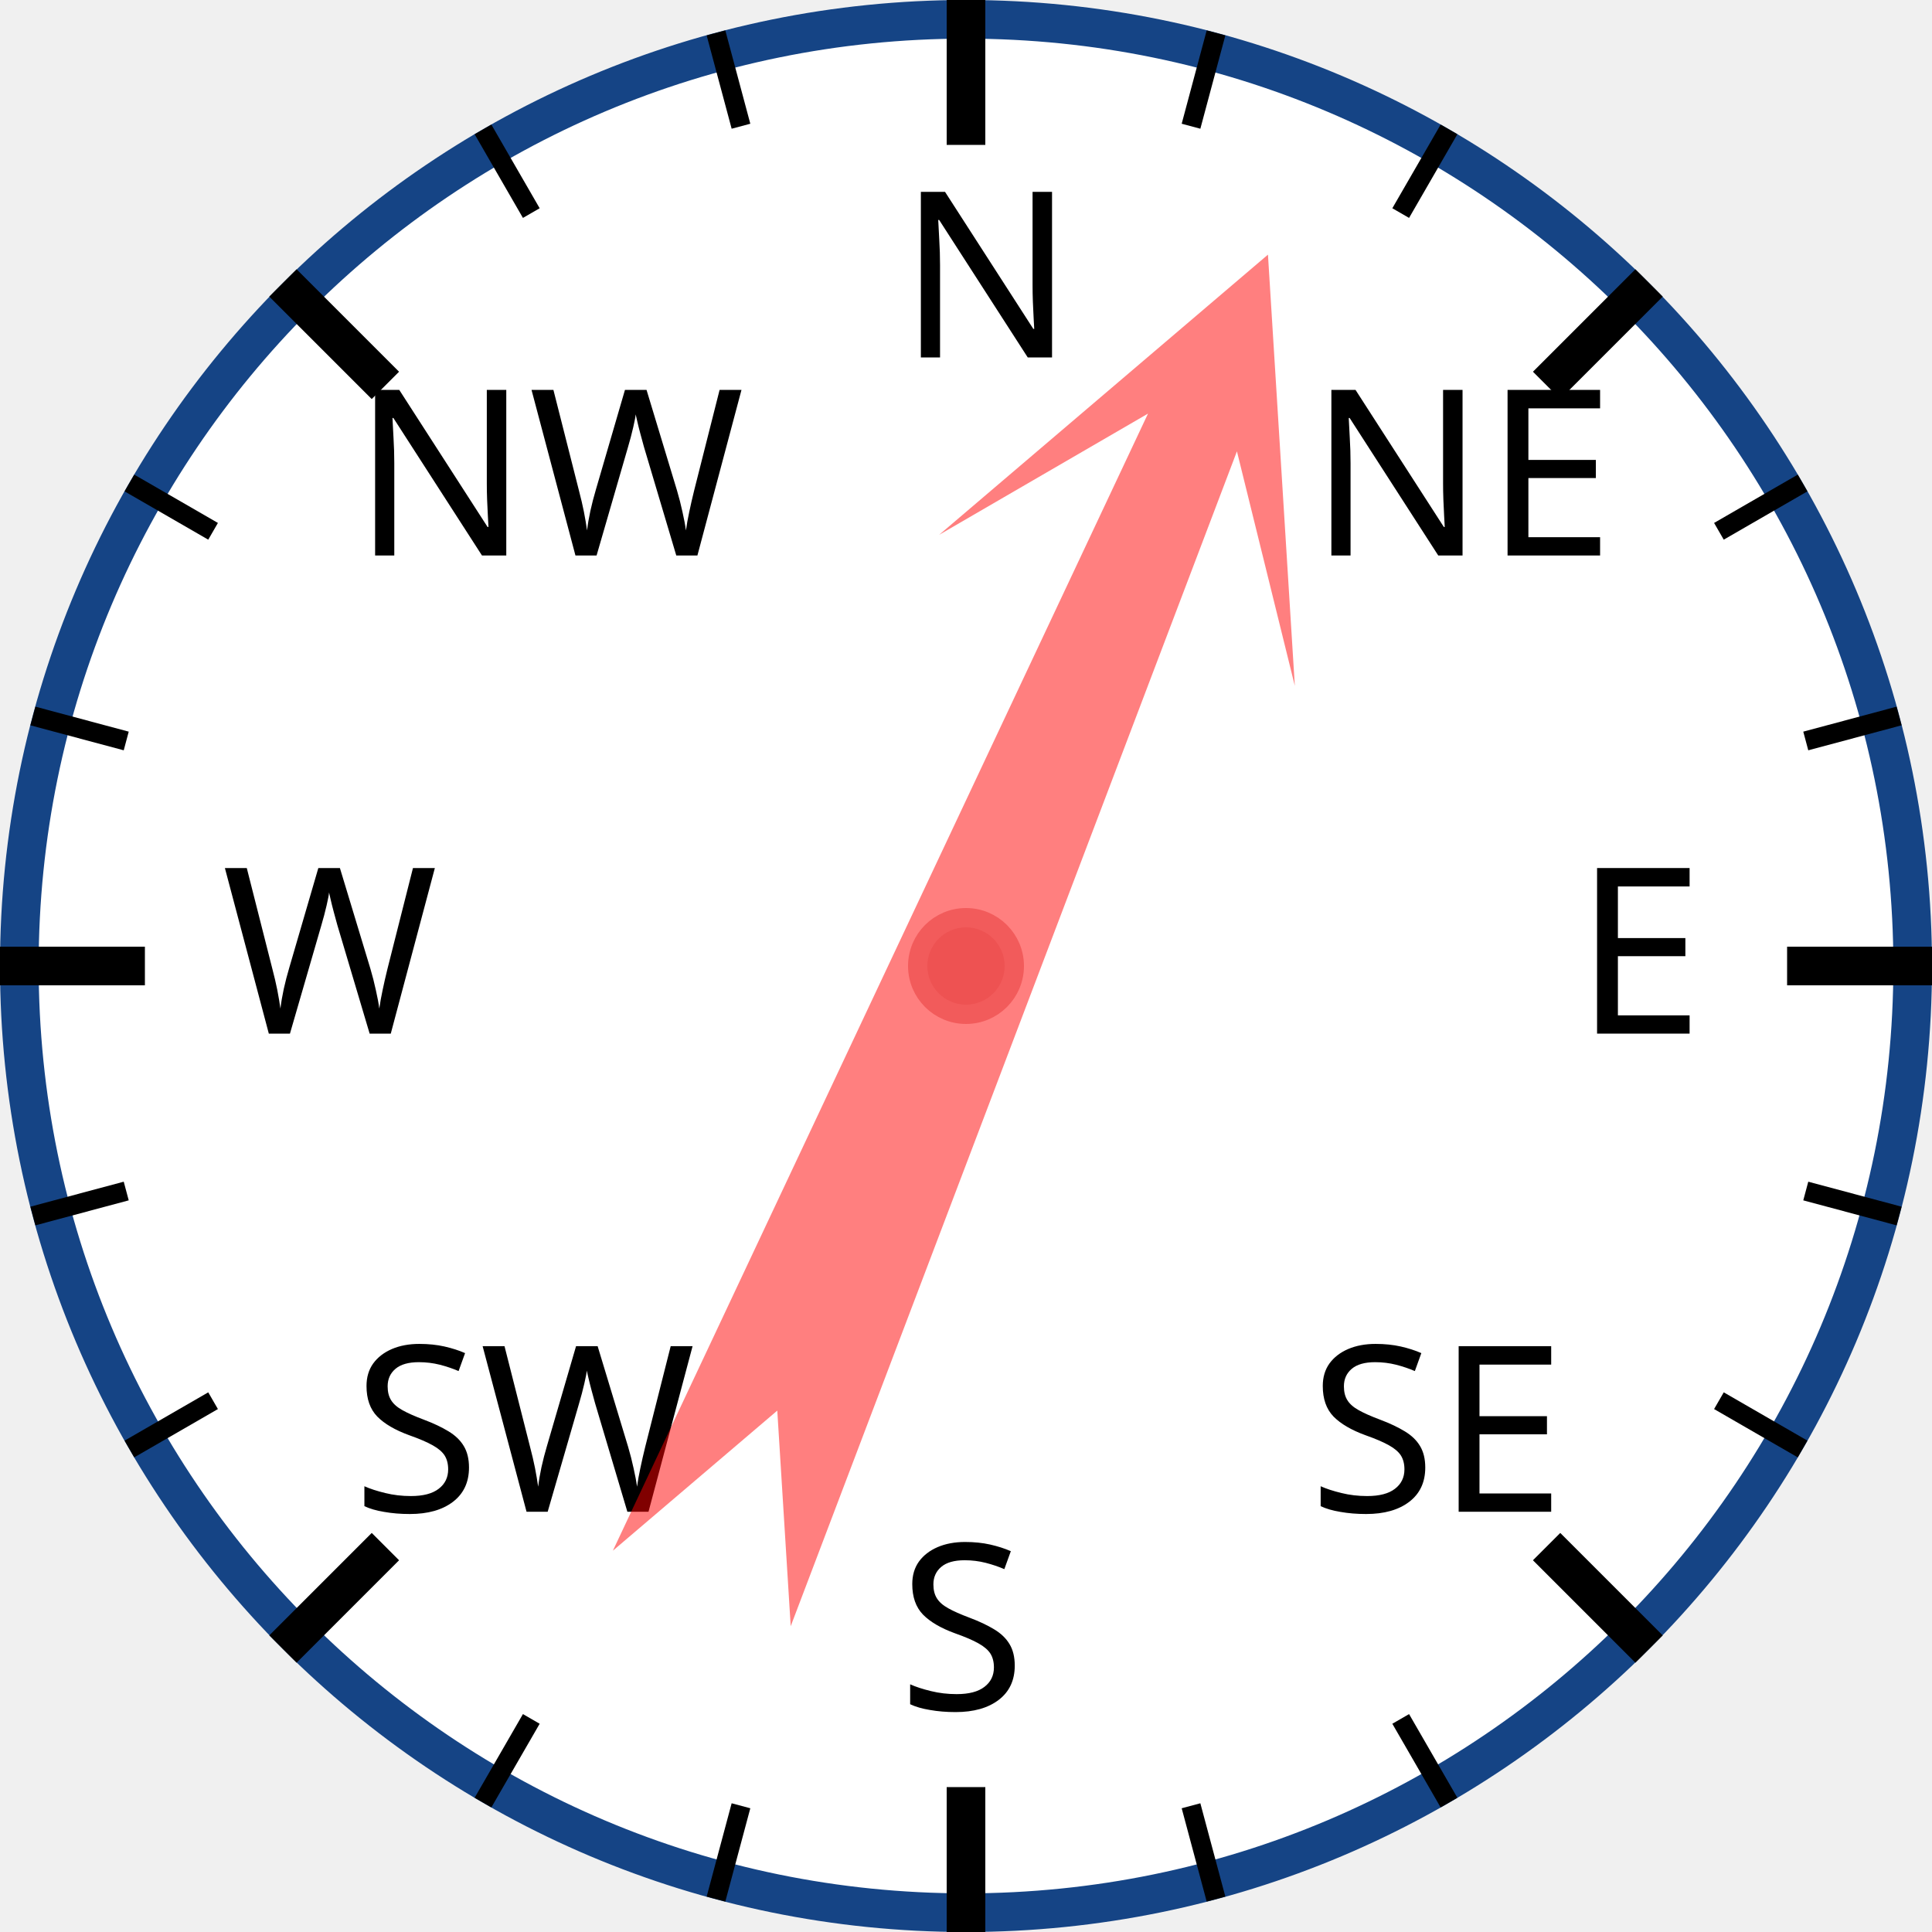
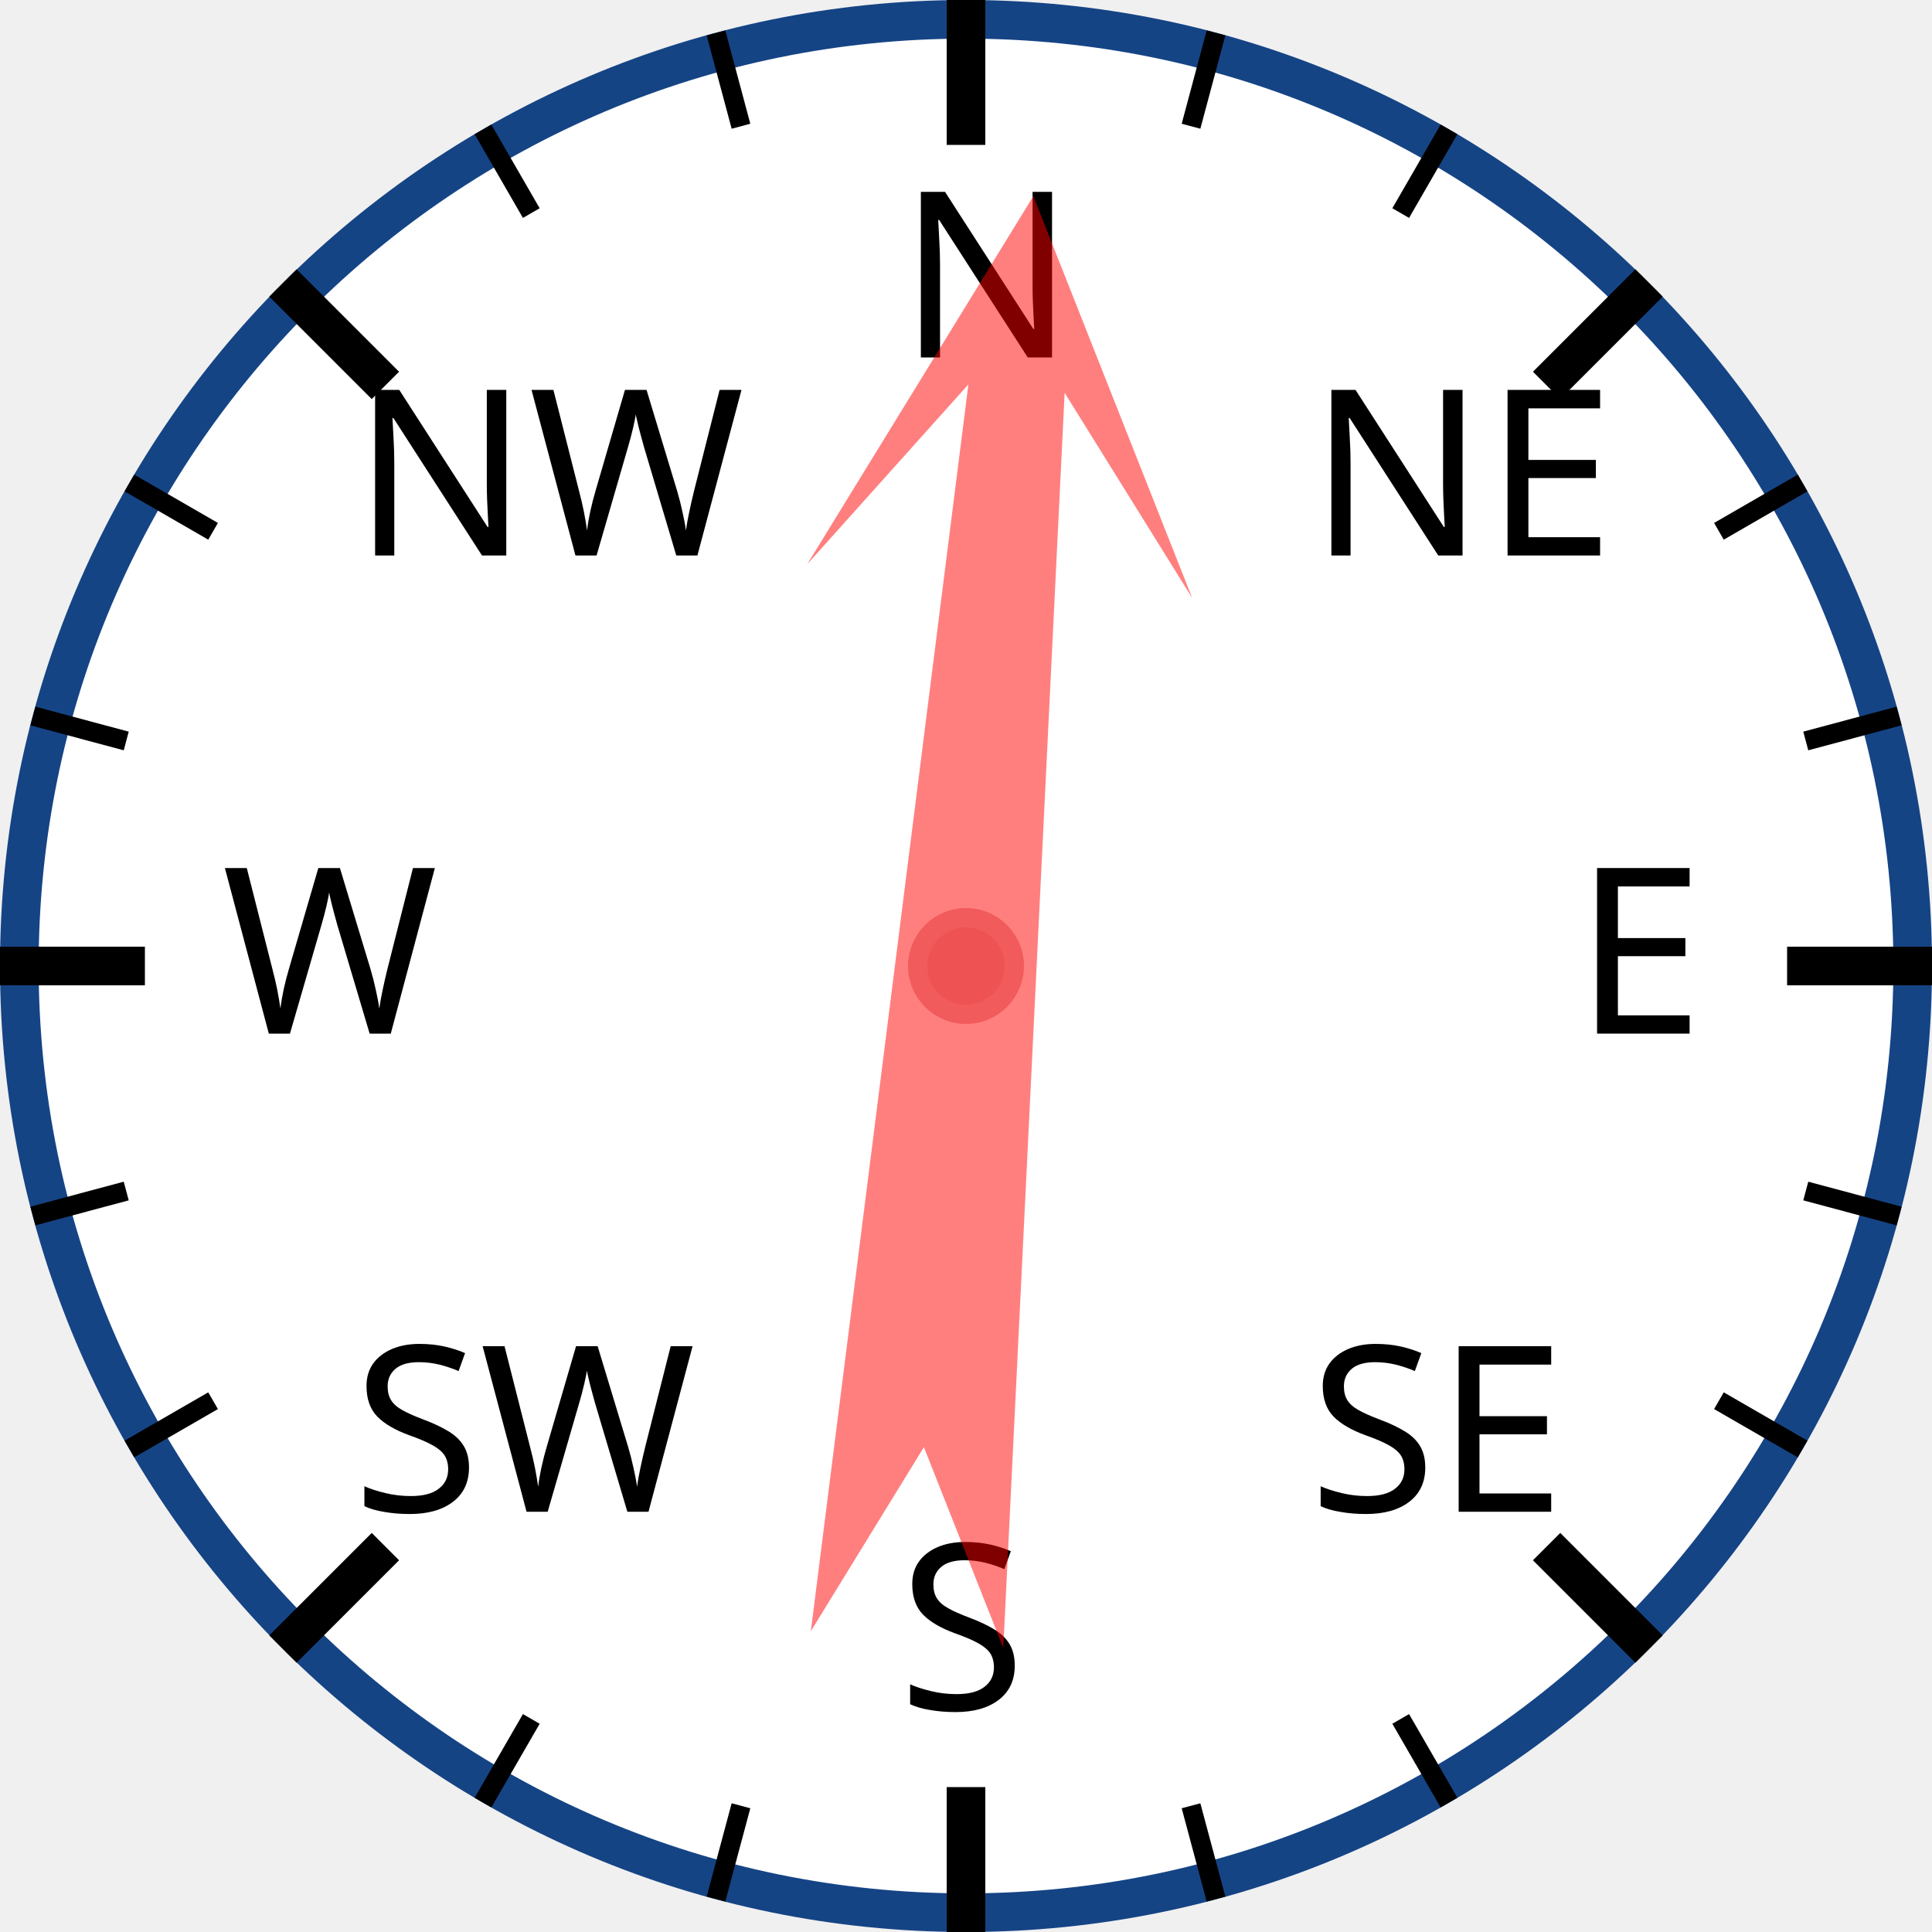
<svg xmlns="http://www.w3.org/2000/svg" width="120px" height="120px" viewBox="0 0 200 200">
  <circle cx="100" cy="100" r="98" style="fill: white; stroke: #154485; stroke-width: 4;" />
  <text x="93.0" y="37.0" style="font-family: sans-serif; font-size: 18pt;">N</text>
  <line x1="100.0" y1="0.0" x2="100.0" y2="15.0" style="stroke: black; stroke-width: 4;" />
  <line x1="74.118" y1="3.407" x2="76.706" y2="13.067" style="stroke: black; stroke-width: 2;" />
  <line x1="50" y1="13.397" x2="55" y2="22.058" style="stroke: black; stroke-width: 2;" />
  <text x="36.503" y="57.503" style="font-family: sans-serif; font-size: 18pt;">NW</text>
  <line x1="29.289" y1="29.289" x2="39.896" y2="39.896" style="stroke: black; stroke-width: 4;" />
  <line x1="13.397" y1="50" x2="22.058" y2="55" style="stroke: black; stroke-width: 2;" />
  <line x1="3.407" y1="74.118" x2="13.067" y2="76.706" style="stroke: black; stroke-width: 2;" />
  <text x="23.0" y="107.0" style="font-family: sans-serif; font-size: 18pt;">W</text>
  <line x1="0.0" y1="100.0" x2="15.0" y2="100.0" style="stroke: black; stroke-width: 4;" />
  <line x1="3.407" y1="125.882" x2="13.067" y2="123.294" style="stroke: black; stroke-width: 2;" />
  <line x1="13.397" y1="150" x2="22.058" y2="145" style="stroke: black; stroke-width: 2;" />
  <text x="36.503" y="156.497" style="font-family: sans-serif; font-size: 18pt;">SW</text>
  <line x1="29.289" y1="170.711" x2="39.896" y2="160.104" style="stroke: black; stroke-width: 4;" />
  <line x1="50" y1="186.603" x2="55" y2="177.942" style="stroke: black; stroke-width: 2;" />
  <line x1="74.118" y1="196.593" x2="76.706" y2="186.933" style="stroke: black; stroke-width: 2;" />
  <text x="93" y="177.0" style="font-family: sans-serif; font-size: 18pt;">S</text>
  <line x1="100" y1="200.0" x2="100" y2="185.0" style="stroke: black; stroke-width: 4;" />
  <line x1="125.882" y1="196.593" x2="123.294" y2="186.933" style="stroke: black; stroke-width: 2;" />
  <line x1="150.0" y1="186.603" x2="145.0" y2="177.942" style="stroke: black; stroke-width: 2;" />
  <text x="135.497" y="156.497" style="font-family: sans-serif; font-size: 18pt;">SE</text>
  <line x1="170.711" y1="170.711" x2="160.104" y2="160.104" style="stroke: black; stroke-width: 4;" />
  <line x1="186.603" y1="150" x2="177.942" y2="145" style="stroke: black; stroke-width: 2;" />
  <line x1="196.593" y1="125.882" x2="186.933" y2="123.294" style="stroke: black; stroke-width: 2;" />
  <text x="163.0" y="107" style="font-family: sans-serif; font-size: 18pt;">E</text>
  <line x1="200.0" y1="100" x2="185.0" y2="100" style="stroke: black; stroke-width: 4;" />
  <line x1="196.593" y1="74.118" x2="186.933" y2="76.706" style="stroke: black; stroke-width: 2;" />
  <line x1="186.603" y1="50" x2="177.942" y2="55" style="stroke: black; stroke-width: 2;" />
  <text x="135.497" y="57.503" style="font-family: sans-serif; font-size: 18pt;">NE</text>
  <line x1="170.711" y1="29.289" x2="160.104" y2="39.896" style="stroke: black; stroke-width: 4;" />
  <line x1="150" y1="13.397" x2="145" y2="22.058" style="stroke: black; stroke-width: 2;" />
  <line x1="125.882" y1="3.407" x2="123.294" y2="13.067" style="stroke: black; stroke-width: 2;" />
-   <polygon points="100 20 120 60 105 40 110 170 100 150 90 170 95 40 80 60" style="fill: red; fill-opacity: 0.5;" transform="rotate(23,100,100)" />
+   <polygon points="100 20 120 60 105 40 110 170 100 150 90 170 95 40 80 60" style="fill: red; fill-opacity: 0.5;" transform="rotate(5,100,100)" />
  <circle cx="100" cy="100" r="5" style="fill: #EE5252; stroke: #F25B5B; stroke-width: 2;" />
</svg>
